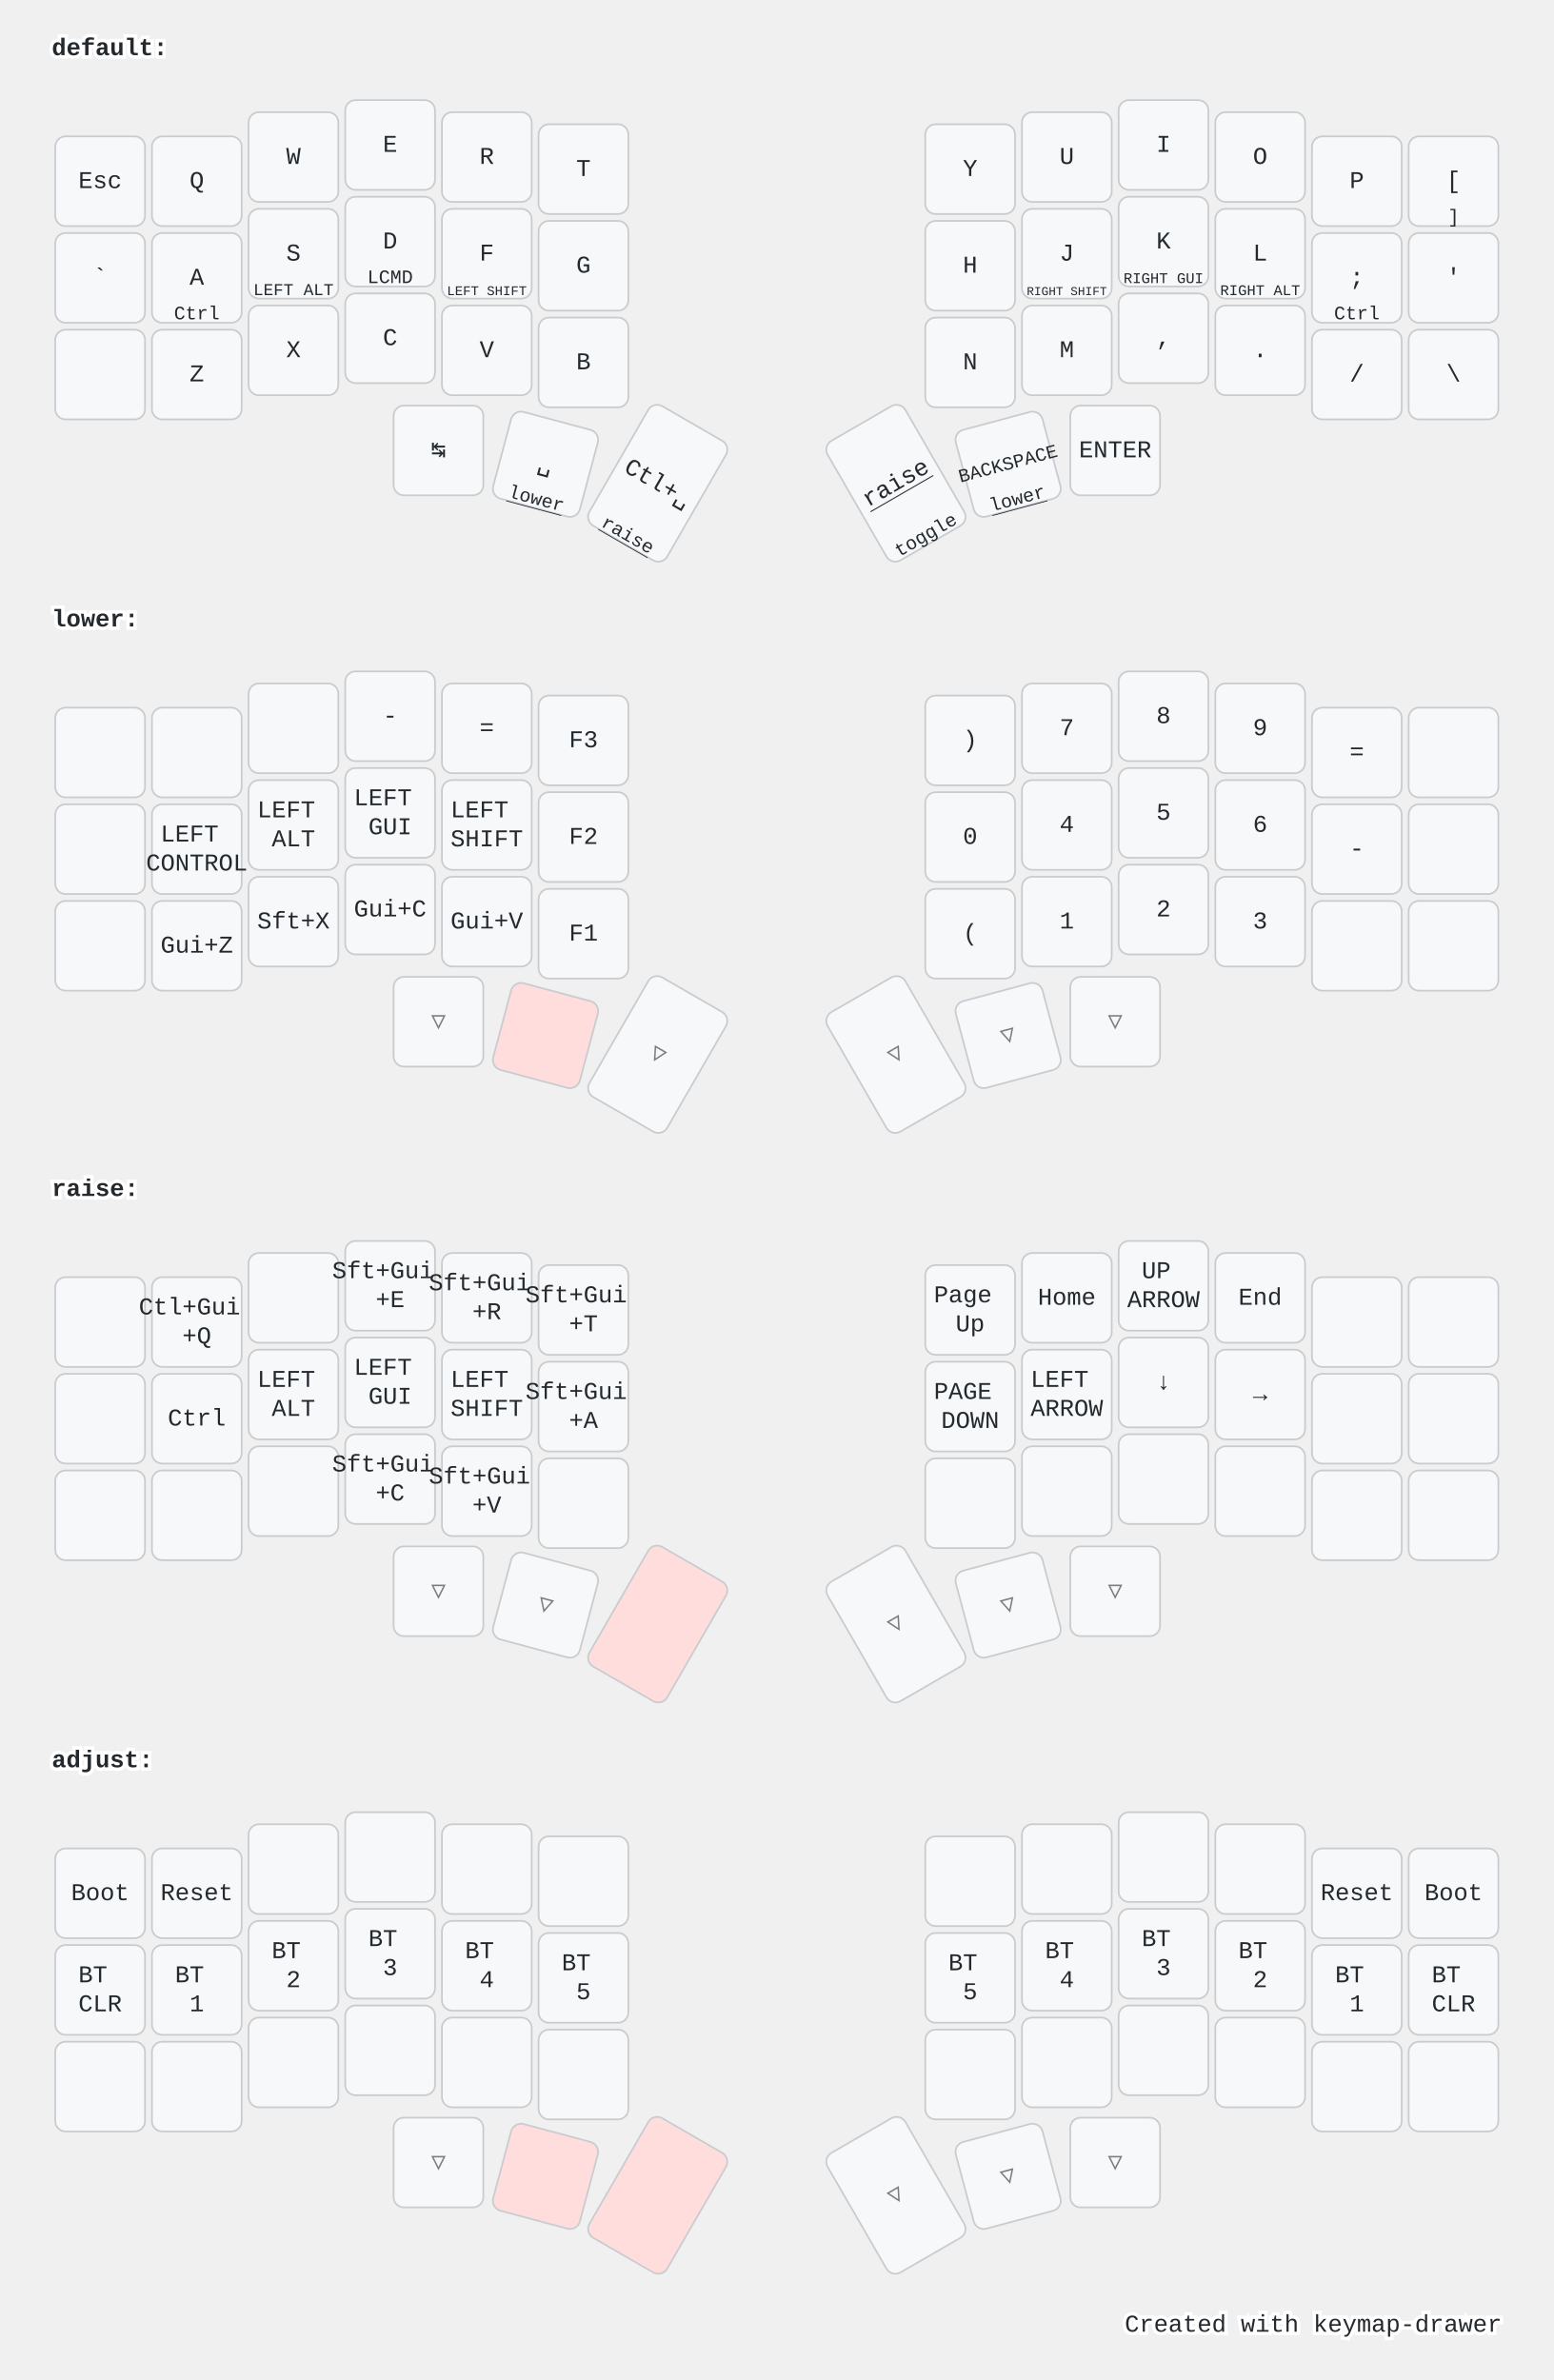
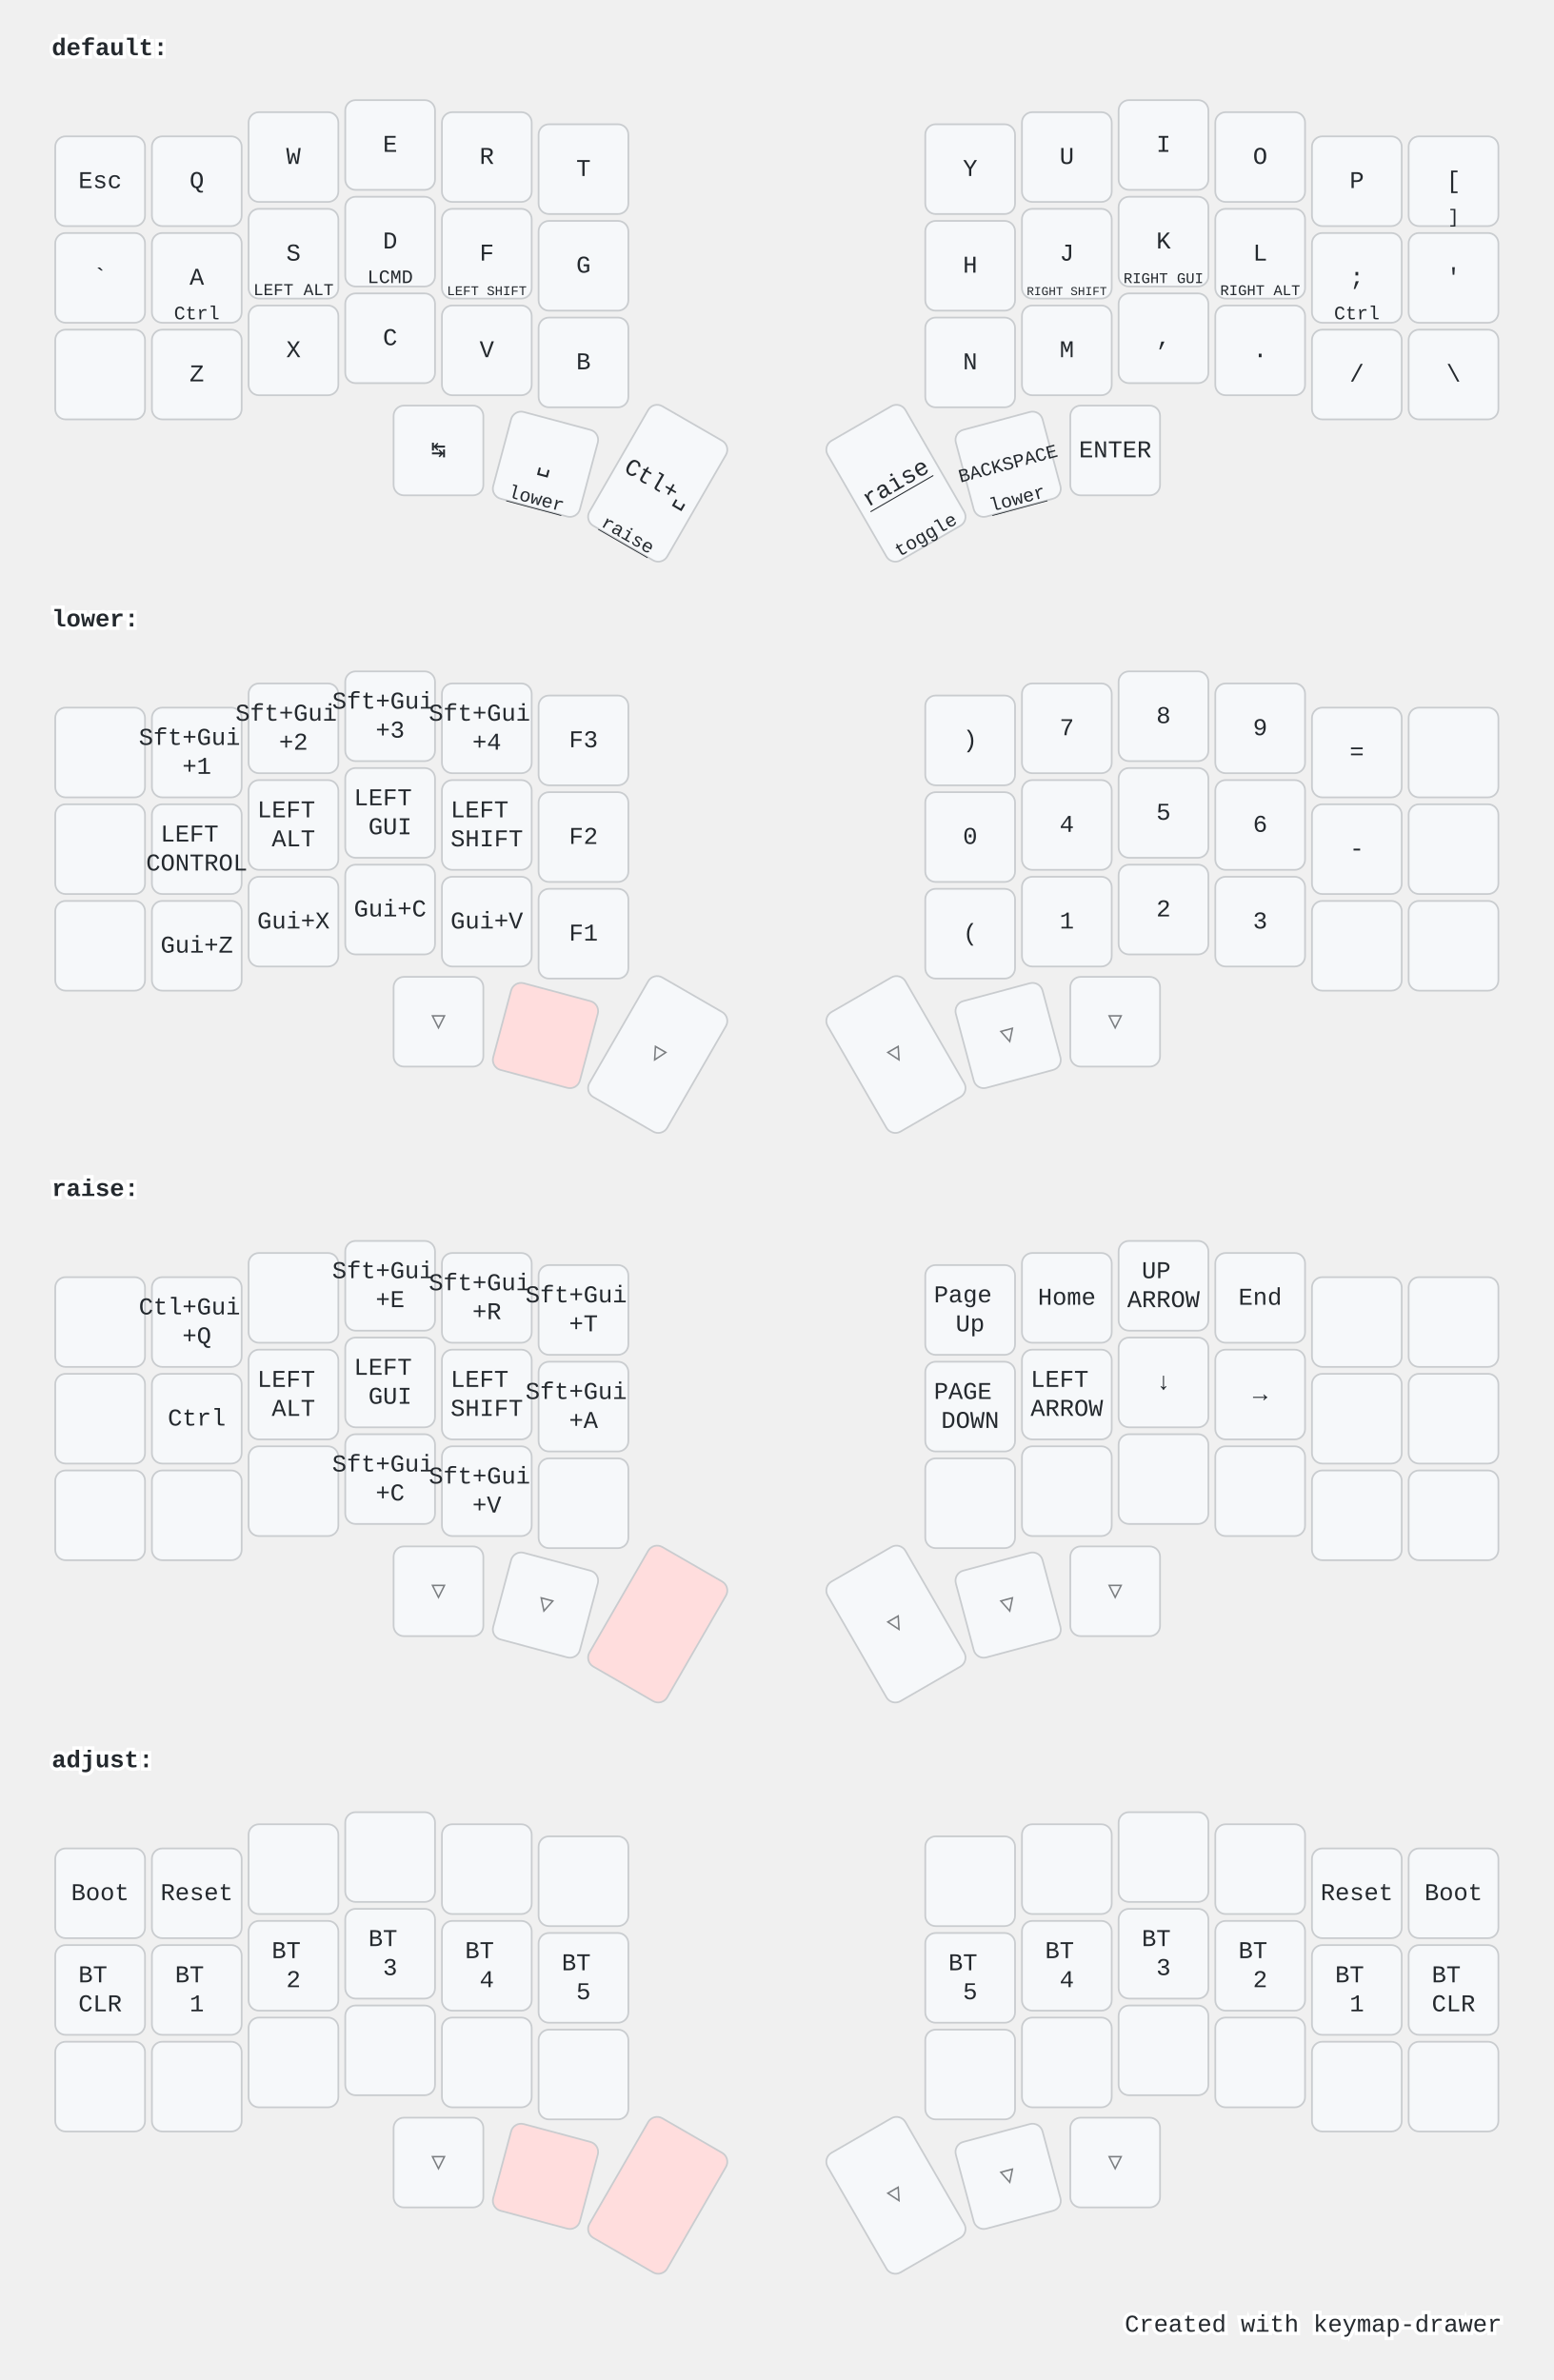
<svg xmlns="http://www.w3.org/2000/svg" width="900" height="1379" viewBox="0 0 900 1379" class="keymap">
  <style>/* inherit to force styles through use tags */
svg path {
    fill: inherit;
}

/* font and background color specifications */
svg.keymap {
    font-family: SFMono-Regular,Consolas,Liberation Mono,Menlo,monospace;
    font-size: 14px;
    font-kerning: normal;
    text-rendering: optimizeLegibility;
    fill: #24292e;
}

/* default key styling */
rect.key {
    fill: #f6f8fa;
}

rect.key, rect.combo {
    stroke: #c9cccf;
    stroke-width: 1;
}

/* default key side styling, only used is draw_key_sides is set */
rect.side {
    filter: brightness(90%);
}

/* color accent for combo boxes */
rect.combo, rect.combo-separate {
    fill: #cdf;
}

/* color accent for held keys */
rect.held, rect.combo.held {
    fill: #fdd;
}

/* color accent for ghost (optional) keys */
rect.ghost, rect.combo.ghost {
    stroke-dasharray: 4, 4;
    stroke-width: 2;
}

text {
    text-anchor: middle;
    dominant-baseline: middle;
}

/* styling for layer labels */
text.label {
    font-weight: bold;
    text-anchor: start;
    stroke: white;
    stroke-width: 4;
    paint-order: stroke;
}

/* styling for optional footer */
text.footer {
    text-anchor: end;
    dominant-baseline: auto;
    stroke: white;
    stroke-width: 4;
    paint-order: stroke;
}

/* styling for combo tap, and key non-tap label text */
text.combo, text.hold, text.shifted, text.left, text.right {
    font-size: 11px;
}

text.hold {
    text-anchor: middle;
    dominant-baseline: auto;
}

text.shifted {
    text-anchor: middle;
    dominant-baseline: hanging;
}

text.left {
    text-anchor: start;
}

text.right {
    text-anchor: end;
}

text.layer-activator {
    text-decoration: underline;
}

/* styling for hold/shifted label text in combo box */
text.combo.hold, text.combo.shifted, text.combo.left, text.combo.right {
    font-size: 8px;
}

/* lighter symbol for transparent keys */
text.trans {
    fill: #7b7e81;
}

/* styling for combo dendrons */
path.combo {
    stroke-width: 1;
    stroke: gray;
    fill: none;
}

/* Start Tabler Icons Cleanup */
/* cannot use height/width with glyphs */
.icon-tabler &gt; path {
    fill: inherit;
    stroke: inherit;
    stroke-width: 2;
}
/* hide tabler's default box */
.icon-tabler &gt; path[stroke="none"][fill="none"] {
    visibility: hidden;
}
/* End Tabler Icons Cleanup */

@media (prefers-color-scheme: dark) {
svg.keymap { fill: #d1d6db; }
rect.key { fill: #3f4750; }
rect.key, rect.combo { stroke: #60666c; }
rect.combo, rect.combo-separate { fill: #1f3d7a; }
rect.held, rect.combo.held { fill: #854747; }
text.label, text.footer { stroke: black; }
text.trans { fill: #7e8184; }
path.combo { stroke: #7f7f7f; }

}</style>
  <g transform="translate(30, 0)" class="layer-default">
    <text x="0" y="28" class="label" id="default">default:</text>
    <g transform="translate(0, 56)">
      <g transform="translate(28, 49)" class="key keypos-0">
        <rect rx="6" ry="6" x="-26" y="-26" width="52" height="52" class="key" />
        <text x="0" y="0" class="key tap">Esc</text>
      </g>
      <g transform="translate(84, 49)" class="key keypos-1">
        <rect rx="6" ry="6" x="-26" y="-26" width="52" height="52" class="key" />
        <text x="0" y="0" class="key tap">Q</text>
      </g>
      <g transform="translate(140, 35)" class="key keypos-2">
        <rect rx="6" ry="6" x="-26" y="-26" width="52" height="52" class="key" />
        <text x="0" y="0" class="key tap">W</text>
      </g>
      <g transform="translate(196, 28)" class="key keypos-3">
        <rect rx="6" ry="6" x="-26" y="-26" width="52" height="52" class="key" />
        <text x="0" y="0" class="key tap">E</text>
      </g>
      <g transform="translate(252, 35)" class="key keypos-4">
        <rect rx="6" ry="6" x="-26" y="-26" width="52" height="52" class="key" />
        <text x="0" y="0" class="key tap">R</text>
      </g>
      <g transform="translate(308, 42)" class="key keypos-5">
        <rect rx="6" ry="6" x="-26" y="-26" width="52" height="52" class="key" />
        <text x="0" y="0" class="key tap">T</text>
      </g>
      <g transform="translate(532, 42)" class="key keypos-6">
        <rect rx="6" ry="6" x="-26" y="-26" width="52" height="52" class="key" />
        <text x="0" y="0" class="key tap">Y</text>
      </g>
      <g transform="translate(588, 35)" class="key keypos-7">
        <rect rx="6" ry="6" x="-26" y="-26" width="52" height="52" class="key" />
        <text x="0" y="0" class="key tap">U</text>
      </g>
      <g transform="translate(644, 28)" class="key keypos-8">
        <rect rx="6" ry="6" x="-26" y="-26" width="52" height="52" class="key" />
        <text x="0" y="0" class="key tap">I</text>
      </g>
      <g transform="translate(700, 35)" class="key keypos-9">
        <rect rx="6" ry="6" x="-26" y="-26" width="52" height="52" class="key" />
        <text x="0" y="0" class="key tap">O</text>
      </g>
      <g transform="translate(756, 49)" class="key keypos-10">
        <rect rx="6" ry="6" x="-26" y="-26" width="52" height="52" class="key" />
        <text x="0" y="0" class="key tap">P</text>
      </g>
      <g transform="translate(812, 49)" class="key keypos-11">
        <rect rx="6" ry="6" x="-26" y="-26" width="52" height="52" class="key" />
        <text x="0" y="0" class="key tap">[</text>
        <text x="0" y="24" class="key hold">]</text>
      </g>
      <g transform="translate(28, 105)" class="key keypos-12">
        <rect rx="6" ry="6" x="-26" y="-26" width="52" height="52" class="key" />
        <text x="0" y="0" class="key tap">`</text>
      </g>
      <g transform="translate(84, 105)" class="key keypos-13">
        <rect rx="6" ry="6" x="-26" y="-26" width="52" height="52" class="key" />
        <text x="0" y="0" class="key tap">A</text>
        <text x="0" y="24" class="key hold">Ctrl</text>
      </g>
      <g transform="translate(140, 91)" class="key keypos-14">
        <rect rx="6" ry="6" x="-26" y="-26" width="52" height="52" class="key" />
        <text x="0" y="0" class="key tap">S</text>
        <text x="0" y="24" class="key hold">
          <tspan style="font-size: 88%">LEFT ALT</tspan>
        </text>
      </g>
      <g transform="translate(196, 84)" class="key keypos-15">
        <rect rx="6" ry="6" x="-26" y="-26" width="52" height="52" class="key" />
        <text x="0" y="0" class="key tap">D</text>
        <text x="0" y="24" class="key hold">LCMD</text>
      </g>
      <g transform="translate(252, 91)" class="key keypos-16">
        <rect rx="6" ry="6" x="-26" y="-26" width="52" height="52" class="key" />
        <text x="0" y="0" class="key tap">F</text>
        <text x="0" y="24" class="key hold">
          <tspan style="font-size: 70%">LEFT SHIFT</tspan>
        </text>
      </g>
      <g transform="translate(308, 98)" class="key keypos-17">
        <rect rx="6" ry="6" x="-26" y="-26" width="52" height="52" class="key" />
        <text x="0" y="0" class="key tap">G</text>
      </g>
      <g transform="translate(532, 98)" class="key keypos-18">
        <rect rx="6" ry="6" x="-26" y="-26" width="52" height="52" class="key" />
        <text x="0" y="0" class="key tap">H</text>
      </g>
      <g transform="translate(588, 91)" class="key keypos-19">
        <rect rx="6" ry="6" x="-26" y="-26" width="52" height="52" class="key" />
        <text x="0" y="0" class="key tap">J</text>
        <text x="0" y="24" class="key hold">
          <tspan style="font-size: 64%">RIGHT SHIFT</tspan>
        </text>
      </g>
      <g transform="translate(644, 84)" class="key keypos-20">
        <rect rx="6" ry="6" x="-26" y="-26" width="52" height="52" class="key" />
        <text x="0" y="0" class="key tap">K</text>
        <text x="0" y="24" class="key hold">
          <tspan style="font-size: 78%">RIGHT GUI</tspan>
        </text>
      </g>
      <g transform="translate(700, 91)" class="key keypos-21">
        <rect rx="6" ry="6" x="-26" y="-26" width="52" height="52" class="key" />
        <text x="0" y="0" class="key tap">L</text>
        <text x="0" y="24" class="key hold">
          <tspan style="font-size: 78%">RIGHT ALT</tspan>
        </text>
      </g>
      <g transform="translate(756, 105)" class="key keypos-22">
        <rect rx="6" ry="6" x="-26" y="-26" width="52" height="52" class="key" />
        <text x="0" y="0" class="key tap">;</text>
        <text x="0" y="24" class="key hold">Ctrl</text>
      </g>
      <g transform="translate(812, 105)" class="key keypos-23">
        <rect rx="6" ry="6" x="-26" y="-26" width="52" height="52" class="key" />
        <text x="0" y="0" class="key tap">'</text>
      </g>
      <g transform="translate(28, 161)" class="key keypos-24">
        <rect rx="6" ry="6" x="-26" y="-26" width="52" height="52" class="key" />
      </g>
      <g transform="translate(84, 161)" class="key keypos-25">
        <rect rx="6" ry="6" x="-26" y="-26" width="52" height="52" class="key" />
        <text x="0" y="0" class="key tap">Z</text>
      </g>
      <g transform="translate(140, 147)" class="key keypos-26">
        <rect rx="6" ry="6" x="-26" y="-26" width="52" height="52" class="key" />
        <text x="0" y="0" class="key tap">X</text>
      </g>
      <g transform="translate(196, 140)" class="key keypos-27">
        <rect rx="6" ry="6" x="-26" y="-26" width="52" height="52" class="key" />
        <text x="0" y="0" class="key tap">C</text>
      </g>
      <g transform="translate(252, 147)" class="key keypos-28">
        <rect rx="6" ry="6" x="-26" y="-26" width="52" height="52" class="key" />
        <text x="0" y="0" class="key tap">V</text>
      </g>
      <g transform="translate(308, 154)" class="key keypos-29">
        <rect rx="6" ry="6" x="-26" y="-26" width="52" height="52" class="key" />
        <text x="0" y="0" class="key tap">B</text>
      </g>
      <g transform="translate(532, 154)" class="key keypos-30">
        <rect rx="6" ry="6" x="-26" y="-26" width="52" height="52" class="key" />
        <text x="0" y="0" class="key tap">N</text>
      </g>
      <g transform="translate(588, 147)" class="key keypos-31">
        <rect rx="6" ry="6" x="-26" y="-26" width="52" height="52" class="key" />
        <text x="0" y="0" class="key tap">M</text>
      </g>
      <g transform="translate(644, 140)" class="key keypos-32">
        <rect rx="6" ry="6" x="-26" y="-26" width="52" height="52" class="key" />
        <text x="0" y="0" class="key tap">,</text>
      </g>
      <g transform="translate(700, 147)" class="key keypos-33">
        <rect rx="6" ry="6" x="-26" y="-26" width="52" height="52" class="key" />
        <text x="0" y="0" class="key tap">.</text>
      </g>
      <g transform="translate(756, 161)" class="key keypos-34">
        <rect rx="6" ry="6" x="-26" y="-26" width="52" height="52" class="key" />
        <text x="0" y="0" class="key tap">/</text>
      </g>
      <g transform="translate(812, 161)" class="key keypos-35">
        <rect rx="6" ry="6" x="-26" y="-26" width="52" height="52" class="key" />
        <text x="0" y="0" class="key tap">\</text>
      </g>
      <g transform="translate(224, 205)" class="key keypos-36">
        <rect rx="6" ry="6" x="-26" y="-26" width="52" height="52" class="key" />
        <text x="0" y="0" class="key tap">↹</text>
      </g>
      <g transform="translate(286, 213) rotate(15.0)" class="key keypos-37">
        <rect rx="6" ry="6" x="-26" y="-26" width="52" height="52" class="key" />
        <text x="0" y="0" class="key tap">␣</text>
        <a href="#lower">
          <text x="0" y="24" class="key hold layer-activator">lower</text>
        </a>
      </g>
      <g transform="translate(351, 224) rotate(30.0)" class="key keypos-38">
        <rect rx="6" ry="6" x="-26" y="-40" width="52" height="80" class="key" />
        <text x="0" y="0" class="key tap">Ctl+␣</text>
        <a href="#raise">
          <text x="0" y="38" class="key hold layer-activator">raise</text>
        </a>
      </g>
      <g transform="translate(489, 224) rotate(-30.0)" class="key keypos-39">
        <rect rx="6" ry="6" x="-26" y="-40" width="52" height="80" class="key" />
        <a href="#raise">
          <text x="0" y="0" class="key tap layer-activator">raise</text>
        </a>
        <text x="0" y="38" class="key hold">toggle</text>
      </g>
      <g transform="translate(554, 213) rotate(-15.0)" class="key keypos-40">
        <rect rx="6" ry="6" x="-26" y="-26" width="52" height="52" class="key" />
        <text x="0" y="0" class="key tap">
          <tspan style="font-size: 78%">BACKSPACE</tspan>
        </text>
        <a href="#lower">
          <text x="0" y="24" class="key hold layer-activator">lower</text>
        </a>
      </g>
      <g transform="translate(616, 205)" class="key keypos-41">
        <rect rx="6" ry="6" x="-26" y="-26" width="52" height="52" class="key" />
        <text x="0" y="0" class="key tap">ENTER</text>
      </g>
    </g>
  </g>
  <g transform="translate(30, 331)" class="layer-lower">
    <text x="0" y="28" class="label" id="lower">lower:</text>
    <g transform="translate(0, 56)">
      <g transform="translate(28, 49)" class="key keypos-0">
        <rect rx="6" ry="6" x="-26" y="-26" width="52" height="52" class="key" />
      </g>
      <g transform="translate(84, 49)" class="key keypos-1">
        <rect rx="6" ry="6" x="-26" y="-26" width="52" height="52" class="key" />
+         <text x="0" y="0" class="key tap">
+           <tspan x="0" dy="-0.6em">Sft+Gui</tspan>
+           <tspan x="0" dy="1.2em">+1</tspan>
+         </text>
      </g>
      <g transform="translate(140, 35)" class="key keypos-2">
        <rect rx="6" ry="6" x="-26" y="-26" width="52" height="52" class="key" />
+         <text x="0" y="0" class="key tap">
+           <tspan x="0" dy="-0.6em">Sft+Gui</tspan>
+           <tspan x="0" dy="1.2em">+2</tspan>
+         </text>
      </g>
      <g transform="translate(196, 28)" class="key keypos-3">
        <rect rx="6" ry="6" x="-26" y="-26" width="52" height="52" class="key" />
-         <text x="0" y="0" class="key tap">-</text>
+         <text x="0" y="0" class="key tap">
+           <tspan x="0" dy="-0.6em">Sft+Gui</tspan>
+           <tspan x="0" dy="1.2em">+3</tspan>
+         </text>
      </g>
      <g transform="translate(252, 35)" class="key keypos-4">
        <rect rx="6" ry="6" x="-26" y="-26" width="52" height="52" class="key" />
-         <text x="0" y="0" class="key tap">=</text>
+         <text x="0" y="0" class="key tap">
+           <tspan x="0" dy="-0.6em">Sft+Gui</tspan>
+           <tspan x="0" dy="1.2em">+4</tspan>
+         </text>
      </g>
      <g transform="translate(308, 42)" class="key keypos-5">
        <rect rx="6" ry="6" x="-26" y="-26" width="52" height="52" class="key" />
        <text x="0" y="0" class="key tap">F3</text>
      </g>
      <g transform="translate(532, 42)" class="key keypos-6">
        <rect rx="6" ry="6" x="-26" y="-26" width="52" height="52" class="key" />
        <text x="0" y="0" class="key tap">)</text>
      </g>
      <g transform="translate(588, 35)" class="key keypos-7">
        <rect rx="6" ry="6" x="-26" y="-26" width="52" height="52" class="key" />
        <text x="0" y="0" class="key tap">7</text>
      </g>
      <g transform="translate(644, 28)" class="key keypos-8">
        <rect rx="6" ry="6" x="-26" y="-26" width="52" height="52" class="key" />
        <text x="0" y="0" class="key tap">8</text>
      </g>
      <g transform="translate(700, 35)" class="key keypos-9">
        <rect rx="6" ry="6" x="-26" y="-26" width="52" height="52" class="key" />
        <text x="0" y="0" class="key tap">9</text>
      </g>
      <g transform="translate(756, 49)" class="key keypos-10">
        <rect rx="6" ry="6" x="-26" y="-26" width="52" height="52" class="key" />
        <text x="0" y="0" class="key tap">=</text>
      </g>
      <g transform="translate(812, 49)" class="key keypos-11">
        <rect rx="6" ry="6" x="-26" y="-26" width="52" height="52" class="key" />
      </g>
      <g transform="translate(28, 105)" class="key keypos-12">
        <rect rx="6" ry="6" x="-26" y="-26" width="52" height="52" class="key" />
      </g>
      <g transform="translate(84, 105)" class="key keypos-13">
        <rect rx="6" ry="6" x="-26" y="-26" width="52" height="52" class="key" />
        <text x="0" y="0" class="key tap">
          <tspan x="0" dy="-0.6em">LEFT</tspan>
          <tspan x="0" dy="1.2em">CONTROL</tspan>
        </text>
      </g>
      <g transform="translate(140, 91)" class="key keypos-14">
        <rect rx="6" ry="6" x="-26" y="-26" width="52" height="52" class="key" />
        <text x="0" y="0" class="key tap">
          <tspan x="0" dy="-0.6em">LEFT</tspan>
          <tspan x="0" dy="1.2em">ALT</tspan>
        </text>
      </g>
      <g transform="translate(196, 84)" class="key keypos-15">
        <rect rx="6" ry="6" x="-26" y="-26" width="52" height="52" class="key" />
        <text x="0" y="0" class="key tap">
          <tspan x="0" dy="-0.6em">LEFT</tspan>
          <tspan x="0" dy="1.2em">GUI</tspan>
        </text>
      </g>
      <g transform="translate(252, 91)" class="key keypos-16">
        <rect rx="6" ry="6" x="-26" y="-26" width="52" height="52" class="key" />
        <text x="0" y="0" class="key tap">
          <tspan x="0" dy="-0.6em">LEFT</tspan>
          <tspan x="0" dy="1.2em">SHIFT</tspan>
        </text>
      </g>
      <g transform="translate(308, 98)" class="key keypos-17">
        <rect rx="6" ry="6" x="-26" y="-26" width="52" height="52" class="key" />
        <text x="0" y="0" class="key tap">F2</text>
      </g>
      <g transform="translate(532, 98)" class="key keypos-18">
        <rect rx="6" ry="6" x="-26" y="-26" width="52" height="52" class="key" />
        <text x="0" y="0" class="key tap">0</text>
      </g>
      <g transform="translate(588, 91)" class="key keypos-19">
        <rect rx="6" ry="6" x="-26" y="-26" width="52" height="52" class="key" />
        <text x="0" y="0" class="key tap">4</text>
      </g>
      <g transform="translate(644, 84)" class="key keypos-20">
        <rect rx="6" ry="6" x="-26" y="-26" width="52" height="52" class="key" />
        <text x="0" y="0" class="key tap">5</text>
      </g>
      <g transform="translate(700, 91)" class="key keypos-21">
        <rect rx="6" ry="6" x="-26" y="-26" width="52" height="52" class="key" />
        <text x="0" y="0" class="key tap">6</text>
      </g>
      <g transform="translate(756, 105)" class="key keypos-22">
        <rect rx="6" ry="6" x="-26" y="-26" width="52" height="52" class="key" />
        <text x="0" y="0" class="key tap">-</text>
      </g>
      <g transform="translate(812, 105)" class="key keypos-23">
        <rect rx="6" ry="6" x="-26" y="-26" width="52" height="52" class="key" />
      </g>
      <g transform="translate(28, 161)" class="key keypos-24">
        <rect rx="6" ry="6" x="-26" y="-26" width="52" height="52" class="key" />
      </g>
      <g transform="translate(84, 161)" class="key keypos-25">
        <rect rx="6" ry="6" x="-26" y="-26" width="52" height="52" class="key" />
        <text x="0" y="0" class="key tap">Gui+Z</text>
      </g>
      <g transform="translate(140, 147)" class="key keypos-26">
        <rect rx="6" ry="6" x="-26" y="-26" width="52" height="52" class="key" />
-         <text x="0" y="0" class="key tap">Sft+X</text>
+         <text x="0" y="0" class="key tap">Gui+X</text>
      </g>
      <g transform="translate(196, 140)" class="key keypos-27">
        <rect rx="6" ry="6" x="-26" y="-26" width="52" height="52" class="key" />
        <text x="0" y="0" class="key tap">Gui+C</text>
      </g>
      <g transform="translate(252, 147)" class="key keypos-28">
        <rect rx="6" ry="6" x="-26" y="-26" width="52" height="52" class="key" />
        <text x="0" y="0" class="key tap">Gui+V</text>
      </g>
      <g transform="translate(308, 154)" class="key keypos-29">
        <rect rx="6" ry="6" x="-26" y="-26" width="52" height="52" class="key" />
        <text x="0" y="0" class="key tap">F1</text>
      </g>
      <g transform="translate(532, 154)" class="key keypos-30">
        <rect rx="6" ry="6" x="-26" y="-26" width="52" height="52" class="key" />
        <text x="0" y="0" class="key tap">(</text>
      </g>
      <g transform="translate(588, 147)" class="key keypos-31">
        <rect rx="6" ry="6" x="-26" y="-26" width="52" height="52" class="key" />
        <text x="0" y="0" class="key tap">1</text>
      </g>
      <g transform="translate(644, 140)" class="key keypos-32">
        <rect rx="6" ry="6" x="-26" y="-26" width="52" height="52" class="key" />
        <text x="0" y="0" class="key tap">2</text>
      </g>
      <g transform="translate(700, 147)" class="key keypos-33">
        <rect rx="6" ry="6" x="-26" y="-26" width="52" height="52" class="key" />
        <text x="0" y="0" class="key tap">3</text>
      </g>
      <g transform="translate(756, 161)" class="key keypos-34">
        <rect rx="6" ry="6" x="-26" y="-26" width="52" height="52" class="key" />
      </g>
      <g transform="translate(812, 161)" class="key keypos-35">
        <rect rx="6" ry="6" x="-26" y="-26" width="52" height="52" class="key" />
      </g>
      <g transform="translate(224, 205)" class="key trans keypos-36">
        <rect rx="6" ry="6" x="-26" y="-26" width="52" height="52" class="key trans" />
        <text x="0" y="0" class="key trans tap">▽</text>
      </g>
      <g transform="translate(286, 213) rotate(15.0)" class="key held keypos-37">
        <rect rx="6" ry="6" x="-26" y="-26" width="52" height="52" class="key held" />
      </g>
      <g transform="translate(351, 224) rotate(30.0)" class="key trans keypos-38">
        <rect rx="6" ry="6" x="-26" y="-40" width="52" height="80" class="key trans" />
        <text x="0" y="0" class="key trans tap">▽</text>
      </g>
      <g transform="translate(489, 224) rotate(-30.0)" class="key trans keypos-39">
        <rect rx="6" ry="6" x="-26" y="-40" width="52" height="80" class="key trans" />
        <text x="0" y="0" class="key trans tap">▽</text>
      </g>
      <g transform="translate(554, 213) rotate(-15.0)" class="key trans keypos-40">
        <rect rx="6" ry="6" x="-26" y="-26" width="52" height="52" class="key trans" />
        <text x="0" y="0" class="key trans tap">▽</text>
      </g>
      <g transform="translate(616, 205)" class="key trans keypos-41">
        <rect rx="6" ry="6" x="-26" y="-26" width="52" height="52" class="key trans" />
        <text x="0" y="0" class="key trans tap">▽</text>
      </g>
    </g>
  </g>
  <g transform="translate(30, 661)" class="layer-raise">
    <text x="0" y="28" class="label" id="raise">raise:</text>
    <g transform="translate(0, 56)">
      <g transform="translate(28, 49)" class="key keypos-0">
        <rect rx="6" ry="6" x="-26" y="-26" width="52" height="52" class="key" />
      </g>
      <g transform="translate(84, 49)" class="key keypos-1">
        <rect rx="6" ry="6" x="-26" y="-26" width="52" height="52" class="key" />
        <text x="0" y="0" class="key tap">
          <tspan x="0" dy="-0.6em">Ctl+Gui</tspan>
          <tspan x="0" dy="1.2em">+Q</tspan>
        </text>
      </g>
      <g transform="translate(140, 35)" class="key keypos-2">
        <rect rx="6" ry="6" x="-26" y="-26" width="52" height="52" class="key" />
      </g>
      <g transform="translate(196, 28)" class="key keypos-3">
        <rect rx="6" ry="6" x="-26" y="-26" width="52" height="52" class="key" />
        <text x="0" y="0" class="key tap">
          <tspan x="0" dy="-0.6em">Sft+Gui</tspan>
          <tspan x="0" dy="1.2em">+E</tspan>
        </text>
      </g>
      <g transform="translate(252, 35)" class="key keypos-4">
        <rect rx="6" ry="6" x="-26" y="-26" width="52" height="52" class="key" />
        <text x="0" y="0" class="key tap">
          <tspan x="0" dy="-0.6em">Sft+Gui</tspan>
          <tspan x="0" dy="1.2em">+R</tspan>
        </text>
      </g>
      <g transform="translate(308, 42)" class="key keypos-5">
        <rect rx="6" ry="6" x="-26" y="-26" width="52" height="52" class="key" />
        <text x="0" y="0" class="key tap">
          <tspan x="0" dy="-0.6em">Sft+Gui</tspan>
          <tspan x="0" dy="1.2em">+T</tspan>
        </text>
      </g>
      <g transform="translate(532, 42)" class="key keypos-6">
        <rect rx="6" ry="6" x="-26" y="-26" width="52" height="52" class="key" />
        <text x="0" y="0" class="key tap">
          <tspan x="0" dy="-0.6em">Page</tspan>
          <tspan x="0" dy="1.2em">Up</tspan>
        </text>
      </g>
      <g transform="translate(588, 35)" class="key keypos-7">
        <rect rx="6" ry="6" x="-26" y="-26" width="52" height="52" class="key" />
        <text x="0" y="0" class="key tap">Home</text>
      </g>
      <g transform="translate(644, 28)" class="key keypos-8">
        <rect rx="6" ry="6" x="-26" y="-26" width="52" height="52" class="key" />
        <text x="0" y="0" class="key tap">
          <tspan x="0" dy="-0.6em">UP</tspan>
          <tspan x="0" dy="1.2em">ARROW</tspan>
        </text>
      </g>
      <g transform="translate(700, 35)" class="key keypos-9">
        <rect rx="6" ry="6" x="-26" y="-26" width="52" height="52" class="key" />
        <text x="0" y="0" class="key tap">End</text>
      </g>
      <g transform="translate(756, 49)" class="key keypos-10">
        <rect rx="6" ry="6" x="-26" y="-26" width="52" height="52" class="key" />
      </g>
      <g transform="translate(812, 49)" class="key keypos-11">
        <rect rx="6" ry="6" x="-26" y="-26" width="52" height="52" class="key" />
      </g>
      <g transform="translate(28, 105)" class="key keypos-12">
        <rect rx="6" ry="6" x="-26" y="-26" width="52" height="52" class="key" />
      </g>
      <g transform="translate(84, 105)" class="key keypos-13">
        <rect rx="6" ry="6" x="-26" y="-26" width="52" height="52" class="key" />
        <text x="0" y="0" class="key tap">Ctrl</text>
      </g>
      <g transform="translate(140, 91)" class="key keypos-14">
        <rect rx="6" ry="6" x="-26" y="-26" width="52" height="52" class="key" />
        <text x="0" y="0" class="key tap">
          <tspan x="0" dy="-0.6em">LEFT</tspan>
          <tspan x="0" dy="1.2em">ALT</tspan>
        </text>
      </g>
      <g transform="translate(196, 84)" class="key keypos-15">
        <rect rx="6" ry="6" x="-26" y="-26" width="52" height="52" class="key" />
        <text x="0" y="0" class="key tap">
          <tspan x="0" dy="-0.6em">LEFT</tspan>
          <tspan x="0" dy="1.2em">GUI</tspan>
        </text>
      </g>
      <g transform="translate(252, 91)" class="key keypos-16">
        <rect rx="6" ry="6" x="-26" y="-26" width="52" height="52" class="key" />
        <text x="0" y="0" class="key tap">
          <tspan x="0" dy="-0.6em">LEFT</tspan>
          <tspan x="0" dy="1.2em">SHIFT</tspan>
        </text>
      </g>
      <g transform="translate(308, 98)" class="key keypos-17">
        <rect rx="6" ry="6" x="-26" y="-26" width="52" height="52" class="key" />
        <text x="0" y="0" class="key tap">
          <tspan x="0" dy="-0.6em">Sft+Gui</tspan>
          <tspan x="0" dy="1.2em">+A</tspan>
        </text>
      </g>
      <g transform="translate(532, 98)" class="key keypos-18">
        <rect rx="6" ry="6" x="-26" y="-26" width="52" height="52" class="key" />
        <text x="0" y="0" class="key tap">
          <tspan x="0" dy="-0.6em">PAGE</tspan>
          <tspan x="0" dy="1.2em">DOWN</tspan>
        </text>
      </g>
      <g transform="translate(588, 91)" class="key keypos-19">
        <rect rx="6" ry="6" x="-26" y="-26" width="52" height="52" class="key" />
        <text x="0" y="0" class="key tap">
          <tspan x="0" dy="-0.6em">LEFT</tspan>
          <tspan x="0" dy="1.2em">ARROW</tspan>
        </text>
      </g>
      <g transform="translate(644, 84)" class="key keypos-20">
        <rect rx="6" ry="6" x="-26" y="-26" width="52" height="52" class="key" />
        <text x="0" y="0" class="key tap">↓</text>
      </g>
      <g transform="translate(700, 91)" class="key keypos-21">
        <rect rx="6" ry="6" x="-26" y="-26" width="52" height="52" class="key" />
        <text x="0" y="0" class="key tap">→</text>
      </g>
      <g transform="translate(756, 105)" class="key keypos-22">
        <rect rx="6" ry="6" x="-26" y="-26" width="52" height="52" class="key" />
      </g>
      <g transform="translate(812, 105)" class="key keypos-23">
        <rect rx="6" ry="6" x="-26" y="-26" width="52" height="52" class="key" />
      </g>
      <g transform="translate(28, 161)" class="key keypos-24">
        <rect rx="6" ry="6" x="-26" y="-26" width="52" height="52" class="key" />
      </g>
      <g transform="translate(84, 161)" class="key keypos-25">
        <rect rx="6" ry="6" x="-26" y="-26" width="52" height="52" class="key" />
      </g>
      <g transform="translate(140, 147)" class="key keypos-26">
        <rect rx="6" ry="6" x="-26" y="-26" width="52" height="52" class="key" />
      </g>
      <g transform="translate(196, 140)" class="key keypos-27">
        <rect rx="6" ry="6" x="-26" y="-26" width="52" height="52" class="key" />
        <text x="0" y="0" class="key tap">
          <tspan x="0" dy="-0.6em">Sft+Gui</tspan>
          <tspan x="0" dy="1.2em">+C</tspan>
        </text>
      </g>
      <g transform="translate(252, 147)" class="key keypos-28">
        <rect rx="6" ry="6" x="-26" y="-26" width="52" height="52" class="key" />
        <text x="0" y="0" class="key tap">
          <tspan x="0" dy="-0.6em">Sft+Gui</tspan>
          <tspan x="0" dy="1.2em">+V</tspan>
        </text>
      </g>
      <g transform="translate(308, 154)" class="key keypos-29">
        <rect rx="6" ry="6" x="-26" y="-26" width="52" height="52" class="key" />
      </g>
      <g transform="translate(532, 154)" class="key keypos-30">
        <rect rx="6" ry="6" x="-26" y="-26" width="52" height="52" class="key" />
      </g>
      <g transform="translate(588, 147)" class="key keypos-31">
        <rect rx="6" ry="6" x="-26" y="-26" width="52" height="52" class="key" />
      </g>
      <g transform="translate(644, 140)" class="key keypos-32">
        <rect rx="6" ry="6" x="-26" y="-26" width="52" height="52" class="key" />
      </g>
      <g transform="translate(700, 147)" class="key keypos-33">
        <rect rx="6" ry="6" x="-26" y="-26" width="52" height="52" class="key" />
      </g>
      <g transform="translate(756, 161)" class="key keypos-34">
        <rect rx="6" ry="6" x="-26" y="-26" width="52" height="52" class="key" />
      </g>
      <g transform="translate(812, 161)" class="key keypos-35">
        <rect rx="6" ry="6" x="-26" y="-26" width="52" height="52" class="key" />
      </g>
      <g transform="translate(224, 205)" class="key trans keypos-36">
        <rect rx="6" ry="6" x="-26" y="-26" width="52" height="52" class="key trans" />
        <text x="0" y="0" class="key trans tap">▽</text>
      </g>
      <g transform="translate(286, 213) rotate(15.0)" class="key trans keypos-37">
        <rect rx="6" ry="6" x="-26" y="-26" width="52" height="52" class="key trans" />
        <text x="0" y="0" class="key trans tap">▽</text>
      </g>
      <g transform="translate(351, 224) rotate(30.0)" class="key held keypos-38">
        <rect rx="6" ry="6" x="-26" y="-40" width="52" height="80" class="key held" />
      </g>
      <g transform="translate(489, 224) rotate(-30.0)" class="key trans keypos-39">
        <rect rx="6" ry="6" x="-26" y="-40" width="52" height="80" class="key trans" />
        <text x="0" y="0" class="key trans tap">▽</text>
      </g>
      <g transform="translate(554, 213) rotate(-15.0)" class="key trans keypos-40">
        <rect rx="6" ry="6" x="-26" y="-26" width="52" height="52" class="key trans" />
        <text x="0" y="0" class="key trans tap">▽</text>
      </g>
      <g transform="translate(616, 205)" class="key trans keypos-41">
        <rect rx="6" ry="6" x="-26" y="-26" width="52" height="52" class="key trans" />
        <text x="0" y="0" class="key trans tap">▽</text>
      </g>
    </g>
  </g>
  <g transform="translate(30, 992)" class="layer-adjust">
    <text x="0" y="28" class="label" id="adjust">adjust:</text>
    <g transform="translate(0, 56)">
      <g transform="translate(28, 49)" class="key keypos-0">
        <rect rx="6" ry="6" x="-26" y="-26" width="52" height="52" class="key" />
        <text x="0" y="0" class="key tap">Boot</text>
      </g>
      <g transform="translate(84, 49)" class="key keypos-1">
        <rect rx="6" ry="6" x="-26" y="-26" width="52" height="52" class="key" />
        <text x="0" y="0" class="key tap">Reset</text>
      </g>
      <g transform="translate(140, 35)" class="key keypos-2">
        <rect rx="6" ry="6" x="-26" y="-26" width="52" height="52" class="key" />
      </g>
      <g transform="translate(196, 28)" class="key keypos-3">
        <rect rx="6" ry="6" x="-26" y="-26" width="52" height="52" class="key" />
      </g>
      <g transform="translate(252, 35)" class="key keypos-4">
        <rect rx="6" ry="6" x="-26" y="-26" width="52" height="52" class="key" />
      </g>
      <g transform="translate(308, 42)" class="key keypos-5">
        <rect rx="6" ry="6" x="-26" y="-26" width="52" height="52" class="key" />
      </g>
      <g transform="translate(532, 42)" class="key keypos-6">
        <rect rx="6" ry="6" x="-26" y="-26" width="52" height="52" class="key" />
      </g>
      <g transform="translate(588, 35)" class="key keypos-7">
        <rect rx="6" ry="6" x="-26" y="-26" width="52" height="52" class="key" />
      </g>
      <g transform="translate(644, 28)" class="key keypos-8">
        <rect rx="6" ry="6" x="-26" y="-26" width="52" height="52" class="key" />
      </g>
      <g transform="translate(700, 35)" class="key keypos-9">
        <rect rx="6" ry="6" x="-26" y="-26" width="52" height="52" class="key" />
      </g>
      <g transform="translate(756, 49)" class="key keypos-10">
        <rect rx="6" ry="6" x="-26" y="-26" width="52" height="52" class="key" />
        <text x="0" y="0" class="key tap">Reset</text>
      </g>
      <g transform="translate(812, 49)" class="key keypos-11">
        <rect rx="6" ry="6" x="-26" y="-26" width="52" height="52" class="key" />
        <text x="0" y="0" class="key tap">Boot</text>
      </g>
      <g transform="translate(28, 105)" class="key keypos-12">
        <rect rx="6" ry="6" x="-26" y="-26" width="52" height="52" class="key" />
        <text x="0" y="0" class="key tap">
          <tspan x="0" dy="-0.6em">BT</tspan>
          <tspan x="0" dy="1.2em">CLR</tspan>
        </text>
      </g>
      <g transform="translate(84, 105)" class="key keypos-13">
        <rect rx="6" ry="6" x="-26" y="-26" width="52" height="52" class="key" />
        <text x="0" y="0" class="key tap">
          <tspan x="0" dy="-0.6em">BT</tspan>
          <tspan x="0" dy="1.2em">1</tspan>
        </text>
      </g>
      <g transform="translate(140, 91)" class="key keypos-14">
        <rect rx="6" ry="6" x="-26" y="-26" width="52" height="52" class="key" />
        <text x="0" y="0" class="key tap">
          <tspan x="0" dy="-0.6em">BT</tspan>
          <tspan x="0" dy="1.2em">2</tspan>
        </text>
      </g>
      <g transform="translate(196, 84)" class="key keypos-15">
        <rect rx="6" ry="6" x="-26" y="-26" width="52" height="52" class="key" />
        <text x="0" y="0" class="key tap">
          <tspan x="0" dy="-0.6em">BT</tspan>
          <tspan x="0" dy="1.2em">3</tspan>
        </text>
      </g>
      <g transform="translate(252, 91)" class="key keypos-16">
        <rect rx="6" ry="6" x="-26" y="-26" width="52" height="52" class="key" />
        <text x="0" y="0" class="key tap">
          <tspan x="0" dy="-0.6em">BT</tspan>
          <tspan x="0" dy="1.2em">4</tspan>
        </text>
      </g>
      <g transform="translate(308, 98)" class="key keypos-17">
        <rect rx="6" ry="6" x="-26" y="-26" width="52" height="52" class="key" />
        <text x="0" y="0" class="key tap">
          <tspan x="0" dy="-0.6em">BT</tspan>
          <tspan x="0" dy="1.2em">5</tspan>
        </text>
      </g>
      <g transform="translate(532, 98)" class="key keypos-18">
        <rect rx="6" ry="6" x="-26" y="-26" width="52" height="52" class="key" />
        <text x="0" y="0" class="key tap">
          <tspan x="0" dy="-0.6em">BT</tspan>
          <tspan x="0" dy="1.2em">5</tspan>
        </text>
      </g>
      <g transform="translate(588, 91)" class="key keypos-19">
        <rect rx="6" ry="6" x="-26" y="-26" width="52" height="52" class="key" />
        <text x="0" y="0" class="key tap">
          <tspan x="0" dy="-0.6em">BT</tspan>
          <tspan x="0" dy="1.2em">4</tspan>
        </text>
      </g>
      <g transform="translate(644, 84)" class="key keypos-20">
        <rect rx="6" ry="6" x="-26" y="-26" width="52" height="52" class="key" />
        <text x="0" y="0" class="key tap">
          <tspan x="0" dy="-0.6em">BT</tspan>
          <tspan x="0" dy="1.2em">3</tspan>
        </text>
      </g>
      <g transform="translate(700, 91)" class="key keypos-21">
        <rect rx="6" ry="6" x="-26" y="-26" width="52" height="52" class="key" />
        <text x="0" y="0" class="key tap">
          <tspan x="0" dy="-0.6em">BT</tspan>
          <tspan x="0" dy="1.2em">2</tspan>
        </text>
      </g>
      <g transform="translate(756, 105)" class="key keypos-22">
        <rect rx="6" ry="6" x="-26" y="-26" width="52" height="52" class="key" />
        <text x="0" y="0" class="key tap">
          <tspan x="0" dy="-0.6em">BT</tspan>
          <tspan x="0" dy="1.2em">1</tspan>
        </text>
      </g>
      <g transform="translate(812, 105)" class="key keypos-23">
        <rect rx="6" ry="6" x="-26" y="-26" width="52" height="52" class="key" />
        <text x="0" y="0" class="key tap">
          <tspan x="0" dy="-0.6em">BT</tspan>
          <tspan x="0" dy="1.2em">CLR</tspan>
        </text>
      </g>
      <g transform="translate(28, 161)" class="key keypos-24">
        <rect rx="6" ry="6" x="-26" y="-26" width="52" height="52" class="key" />
      </g>
      <g transform="translate(84, 161)" class="key keypos-25">
        <rect rx="6" ry="6" x="-26" y="-26" width="52" height="52" class="key" />
      </g>
      <g transform="translate(140, 147)" class="key keypos-26">
        <rect rx="6" ry="6" x="-26" y="-26" width="52" height="52" class="key" />
      </g>
      <g transform="translate(196, 140)" class="key keypos-27">
        <rect rx="6" ry="6" x="-26" y="-26" width="52" height="52" class="key" />
      </g>
      <g transform="translate(252, 147)" class="key keypos-28">
        <rect rx="6" ry="6" x="-26" y="-26" width="52" height="52" class="key" />
      </g>
      <g transform="translate(308, 154)" class="key keypos-29">
        <rect rx="6" ry="6" x="-26" y="-26" width="52" height="52" class="key" />
      </g>
      <g transform="translate(532, 154)" class="key keypos-30">
        <rect rx="6" ry="6" x="-26" y="-26" width="52" height="52" class="key" />
      </g>
      <g transform="translate(588, 147)" class="key keypos-31">
        <rect rx="6" ry="6" x="-26" y="-26" width="52" height="52" class="key" />
      </g>
      <g transform="translate(644, 140)" class="key keypos-32">
        <rect rx="6" ry="6" x="-26" y="-26" width="52" height="52" class="key" />
      </g>
      <g transform="translate(700, 147)" class="key keypos-33">
        <rect rx="6" ry="6" x="-26" y="-26" width="52" height="52" class="key" />
      </g>
      <g transform="translate(756, 161)" class="key keypos-34">
        <rect rx="6" ry="6" x="-26" y="-26" width="52" height="52" class="key" />
      </g>
      <g transform="translate(812, 161)" class="key keypos-35">
        <rect rx="6" ry="6" x="-26" y="-26" width="52" height="52" class="key" />
      </g>
      <g transform="translate(224, 205)" class="key trans keypos-36">
        <rect rx="6" ry="6" x="-26" y="-26" width="52" height="52" class="key trans" />
        <text x="0" y="0" class="key trans tap">▽</text>
      </g>
      <g transform="translate(286, 213) rotate(15.0)" class="key held keypos-37">
        <rect rx="6" ry="6" x="-26" y="-26" width="52" height="52" class="key held" />
      </g>
      <g transform="translate(351, 224) rotate(30.0)" class="key held keypos-38">
        <rect rx="6" ry="6" x="-26" y="-40" width="52" height="80" class="key held" />
      </g>
      <g transform="translate(489, 224) rotate(-30.0)" class="key trans keypos-39">
        <rect rx="6" ry="6" x="-26" y="-40" width="52" height="80" class="key trans" />
        <text x="0" y="0" class="key trans tap">▽</text>
      </g>
      <g transform="translate(554, 213) rotate(-15.0)" class="key trans keypos-40">
        <rect rx="6" ry="6" x="-26" y="-26" width="52" height="52" class="key trans" />
        <text x="0" y="0" class="key trans tap">▽</text>
      </g>
      <g transform="translate(616, 205)" class="key trans keypos-41">
        <rect rx="6" ry="6" x="-26" y="-26" width="52" height="52" class="key trans" />
        <text x="0" y="0" class="key trans tap">▽</text>
      </g>
    </g>
  </g>
  <text x="870.0" y="1351.0" class="footer">Created with <a href="https://github.com/caksoylar/keymap-drawer">keymap-drawer</a>
  </text>
</svg>
